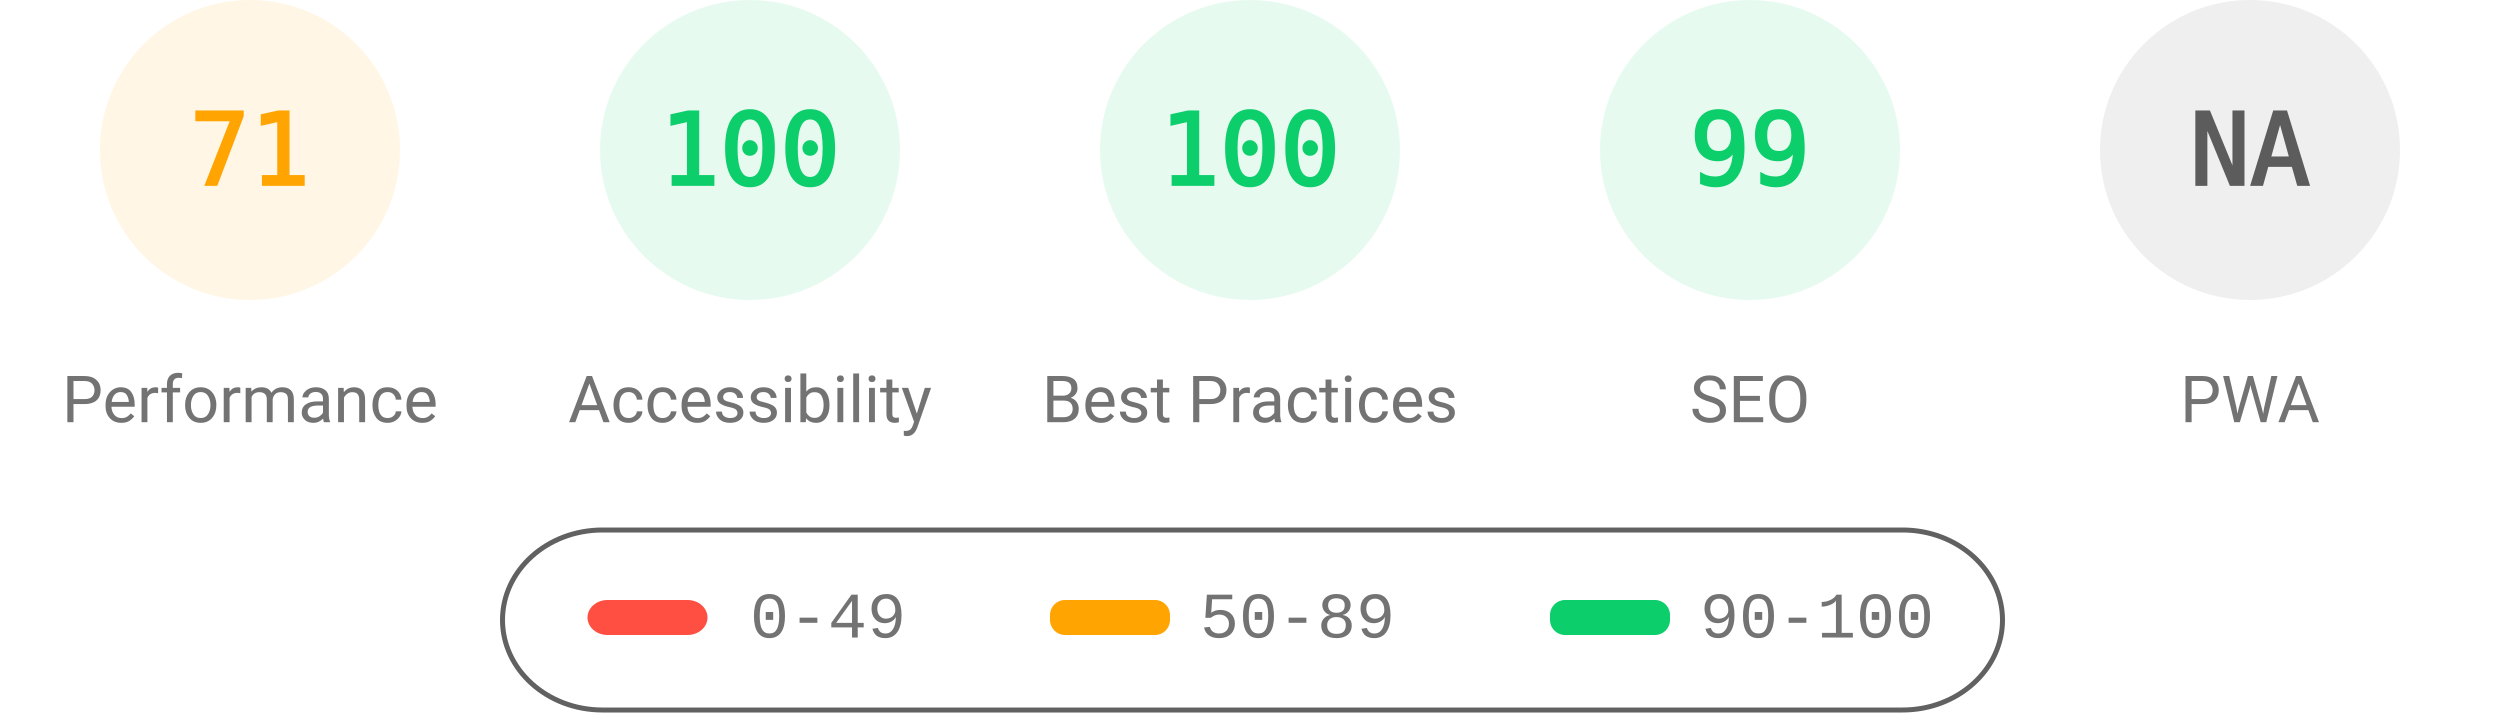
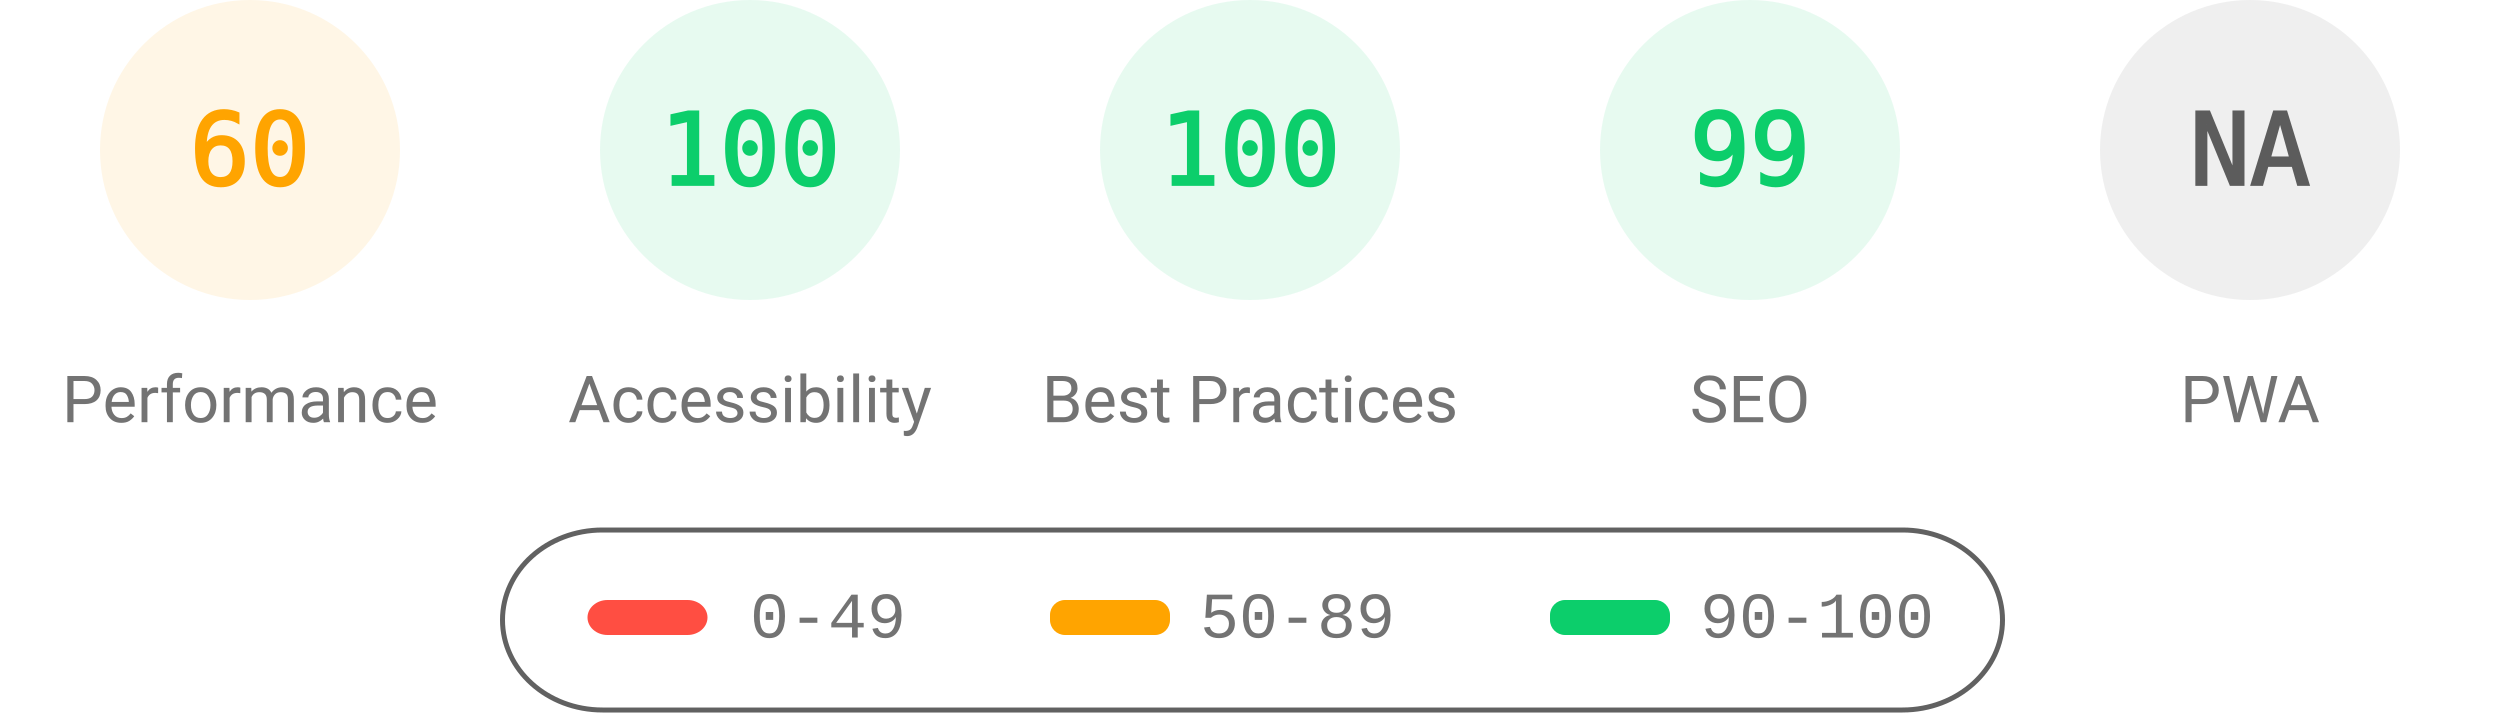
<svg xmlns="http://www.w3.org/2000/svg" fill="none" width="1000" height="285">
  <style>.gauge-base{opacity:.1}.gauge-arc{fill:none;animation-delay:250ms;stroke-linecap:round;transform:rotate(-90deg);transform-origin:100px 60px;animation:load-gauge 1s ease forwards}.guage-text{font-size:40px;font-family:monospace;text-align:center}.guage-red{color:#ff4e42;fill:#ff4e42;stroke:#ff4e42}.guage-orange{color:#ffa400;fill:#ffa400;stroke:#ffa400}.guage-green{color:#0cce6b;fill:#0cce6b;stroke:#0cce6b}.guage-undefined{color:#5c5c5c;fill:#5c5c5c;stroke:#5c5c5c}.guage-title{color:#737373;fill:#737373;stroke:none;font-size:26px;line-height:26px;font-family:Roboto,Halvetica,Arial,sans-serif}@keyframes load-gauge{from{stroke-dasharray:0 352.858}}</style>
  <svg class="guage-div guage-perf guage-orange" viewBox="0 0 200 200" width="200" height="200">
    <circle class="gauge-base" r="56" cx="100" cy="60" stroke-width="8" />
-     <circle class="gauge-arc guage-arc-1" r="56" cx="100" cy="60" stroke-width="8" style="stroke-dasharray:249.819,351.858" />
-     <text class="guage-text" x="100" y="60" alignment-baseline="central" dominant-baseline="central" text-anchor="middle">71</text>
+     <circle class="gauge-arc guage-arc-1" r="56" cx="100" cy="60" stroke-width="8" style="stroke-dasharray:211.115,351.858" />
+     <text class="guage-text" x="100" y="60" alignment-baseline="central" dominant-baseline="central" text-anchor="middle">60</text>
    <text class="guage-title" x="100" y="160" alignment-baseline="central" dominant-baseline="central" text-anchor="middle">Performance</text>
  </svg>
  <svg class="guage-div guage-acc guage-green" viewBox="0 0 200 200" width="200" height="200" x="200">
    <circle class="gauge-base" r="56" cx="100" cy="60" stroke-width="8" />
    <circle class="gauge-arc guage-arc-2" r="56" cx="100" cy="60" stroke-width="8" style="stroke-dasharray:351.858,351.858" />
    <text class="guage-text" x="100" y="60" alignment-baseline="central" dominant-baseline="central" text-anchor="middle">100</text>
    <text class="guage-title" x="100" y="160" alignment-baseline="central" dominant-baseline="central" text-anchor="middle">Accessibility</text>
  </svg>
  <svg class="guage-div guage-best guage-green" viewBox="0 0 200 200" width="200" height="200" x="400">
    <circle class="gauge-base" r="56" cx="100" cy="60" stroke-width="8" />
    <circle class="gauge-arc guage-arc-3" r="56" cx="100" cy="60" stroke-width="8" style="stroke-dasharray:351.858,351.858" />
    <text class="guage-text" x="100" y="60" alignment-baseline="central" dominant-baseline="central" text-anchor="middle">100</text>
    <text class="guage-title" x="100" y="160" alignment-baseline="central" dominant-baseline="central" text-anchor="middle">Best Practices</text>
  </svg>
  <svg class="guage-div guage-seo guage-green" viewBox="0 0 200 200" width="200" height="200" x="600">
    <circle class="gauge-base" r="56" cx="100" cy="60" stroke-width="8" />
    <circle class="gauge-arc guage-arc-4" r="56" cx="100" cy="60" stroke-width="8" style="stroke-dasharray:348.339,351.858" />
    <text class="guage-text" x="100" y="60" alignment-baseline="central" dominant-baseline="central" text-anchor="middle">99</text>
    <text class="guage-title" x="100" y="160" alignment-baseline="central" dominant-baseline="central" text-anchor="middle">SEO</text>
  </svg>
  <svg class="guage-div guage-pwa guage-undefined" viewBox="0 0 200 200" width="200" height="200" x="800">
    <circle class="gauge-base" r="56" cx="100" cy="60" stroke-width="8" />
    <circle class="gauge-arc guage-arc-4" r="56" cx="100" cy="60" stroke-width="8" style="stroke-dasharray:351.858,351.858" />
    <text class="guage-text" x="100" y="60" alignment-baseline="central" dominant-baseline="central" text-anchor="middle">NA</text>
    <text class="guage-title" x="100" y="160" alignment-baseline="central" dominant-baseline="central" text-anchor="middle">PWA</text>
  </svg>
  <svg width="604" height="76" x="200" y="210">
    <path fill="none" id="canvas_background" d="M-1-1h604v80H-1z" />
    <rect fill-opacity="0" stroke="#616161" stroke-width="2" rx="40" id="svg_2" height="72" width="600" y="2" x="1" fill="#000" />
    <rect stroke="#000" rx="8" id="svg_3" height="14" width="48" y="30" x="35" stroke-opacity="null" stroke-width="0" fill="#ff4e42" />
    <rect stroke="#000" rx="6" id="svg_4" height="14" width="48" y="30" x="220" stroke-opacity="null" stroke-width="0" fill="#ffa400" />
    <rect stroke="#000" rx="6" id="svg_5" height="14" width="48" y="30" x="420" stroke-opacity="null" stroke-width="0" fill="#0cce6b" />
    <text xml:space="preserve" text-anchor="start" font-family="'Courier New', Courier, monospace" font-size="26" id="svg_6" y="45" x="100" stroke-opacity="null" stroke-width="0" stroke="#000" fill="#737373">0-49</text>
    <text xml:space="preserve" text-anchor="start" font-family="'Courier New', Courier, monospace" font-size="26" id="svg_7" y="45" x="280" stroke-opacity="null" stroke-width="0" stroke="#000" fill="#737373">50-89</text>
    <text xml:space="preserve" text-anchor="start" font-family="'Courier New', Courier, monospace" font-size="26" id="svg_8" y="45" x="480" stroke-opacity="null" stroke-width="0" stroke="#000" fill="#737373">90-100</text>
  </svg>
</svg>
